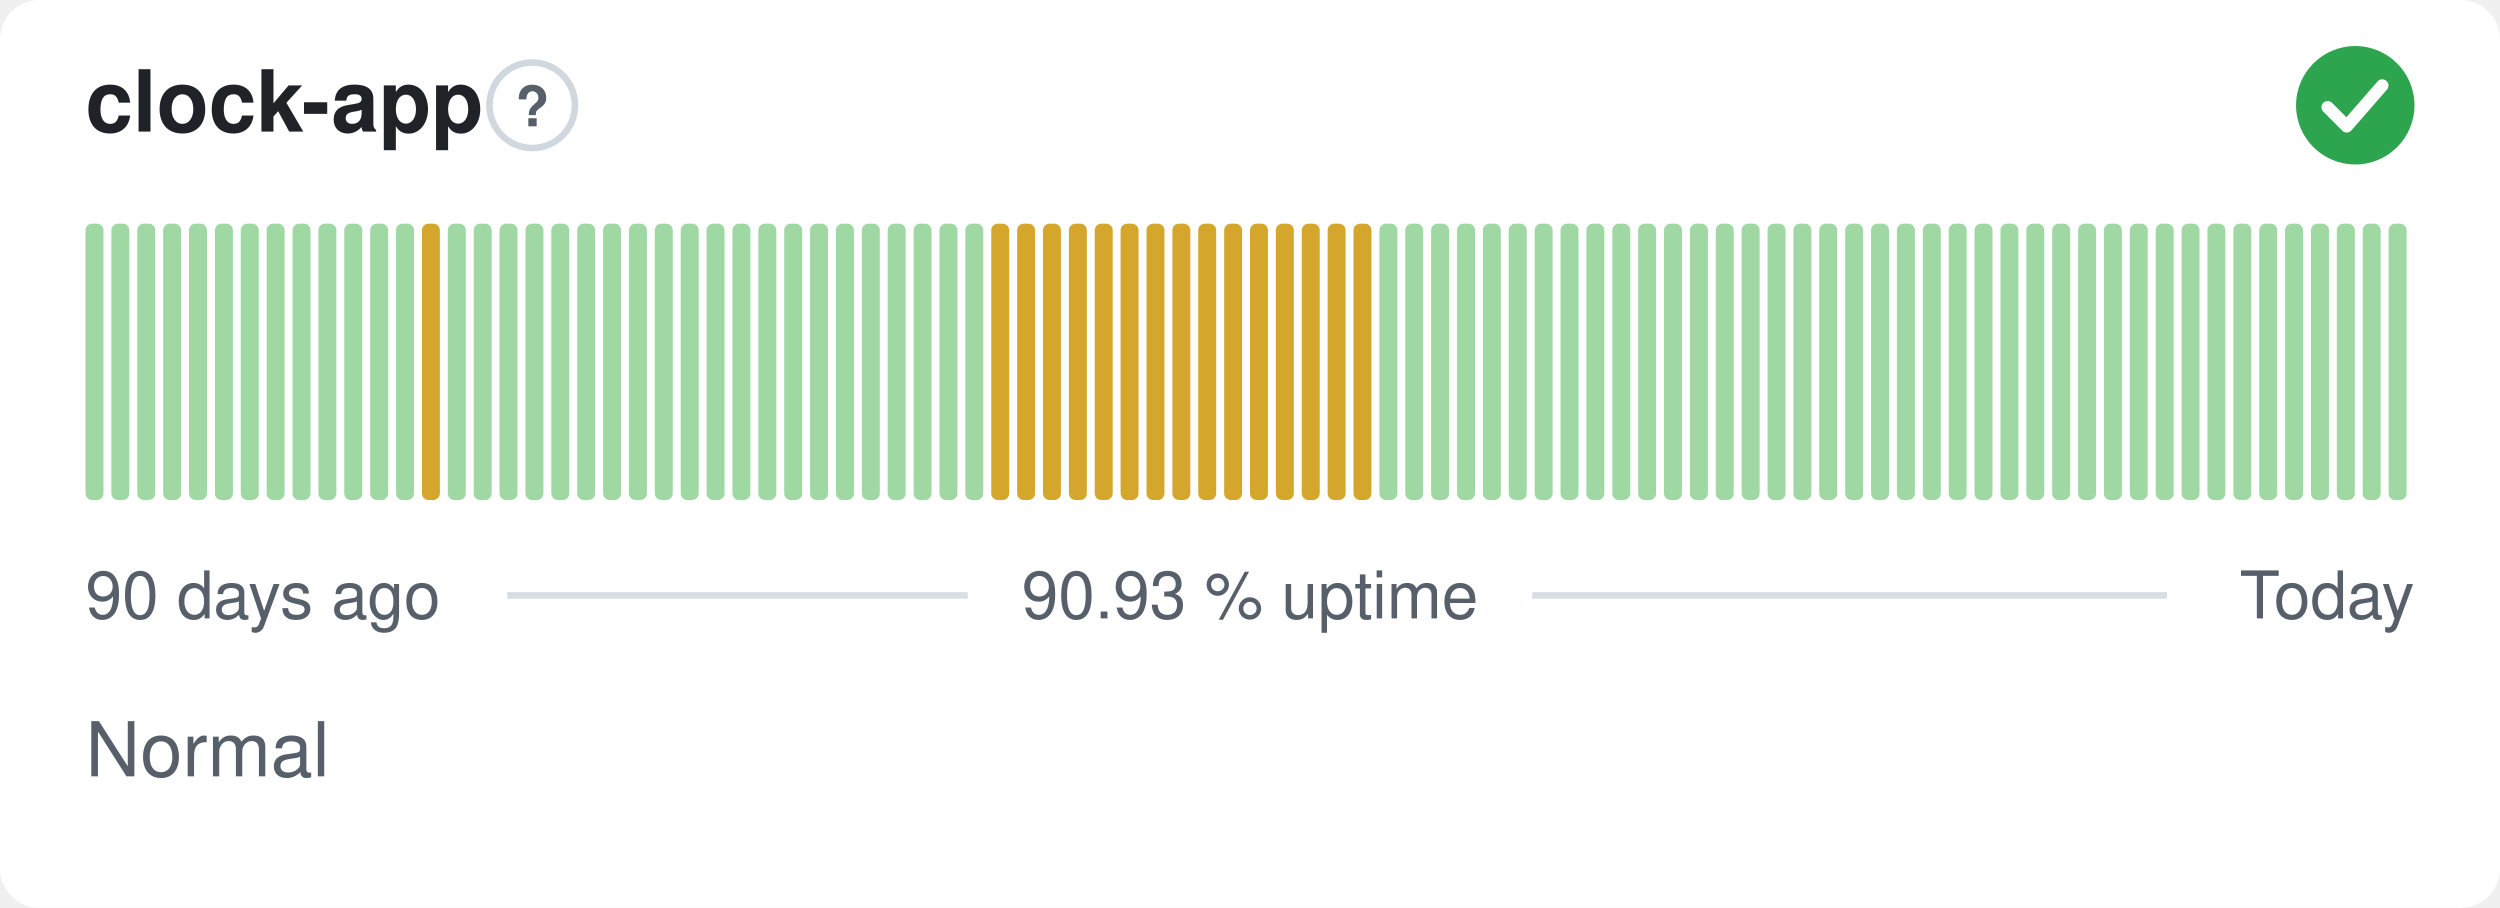
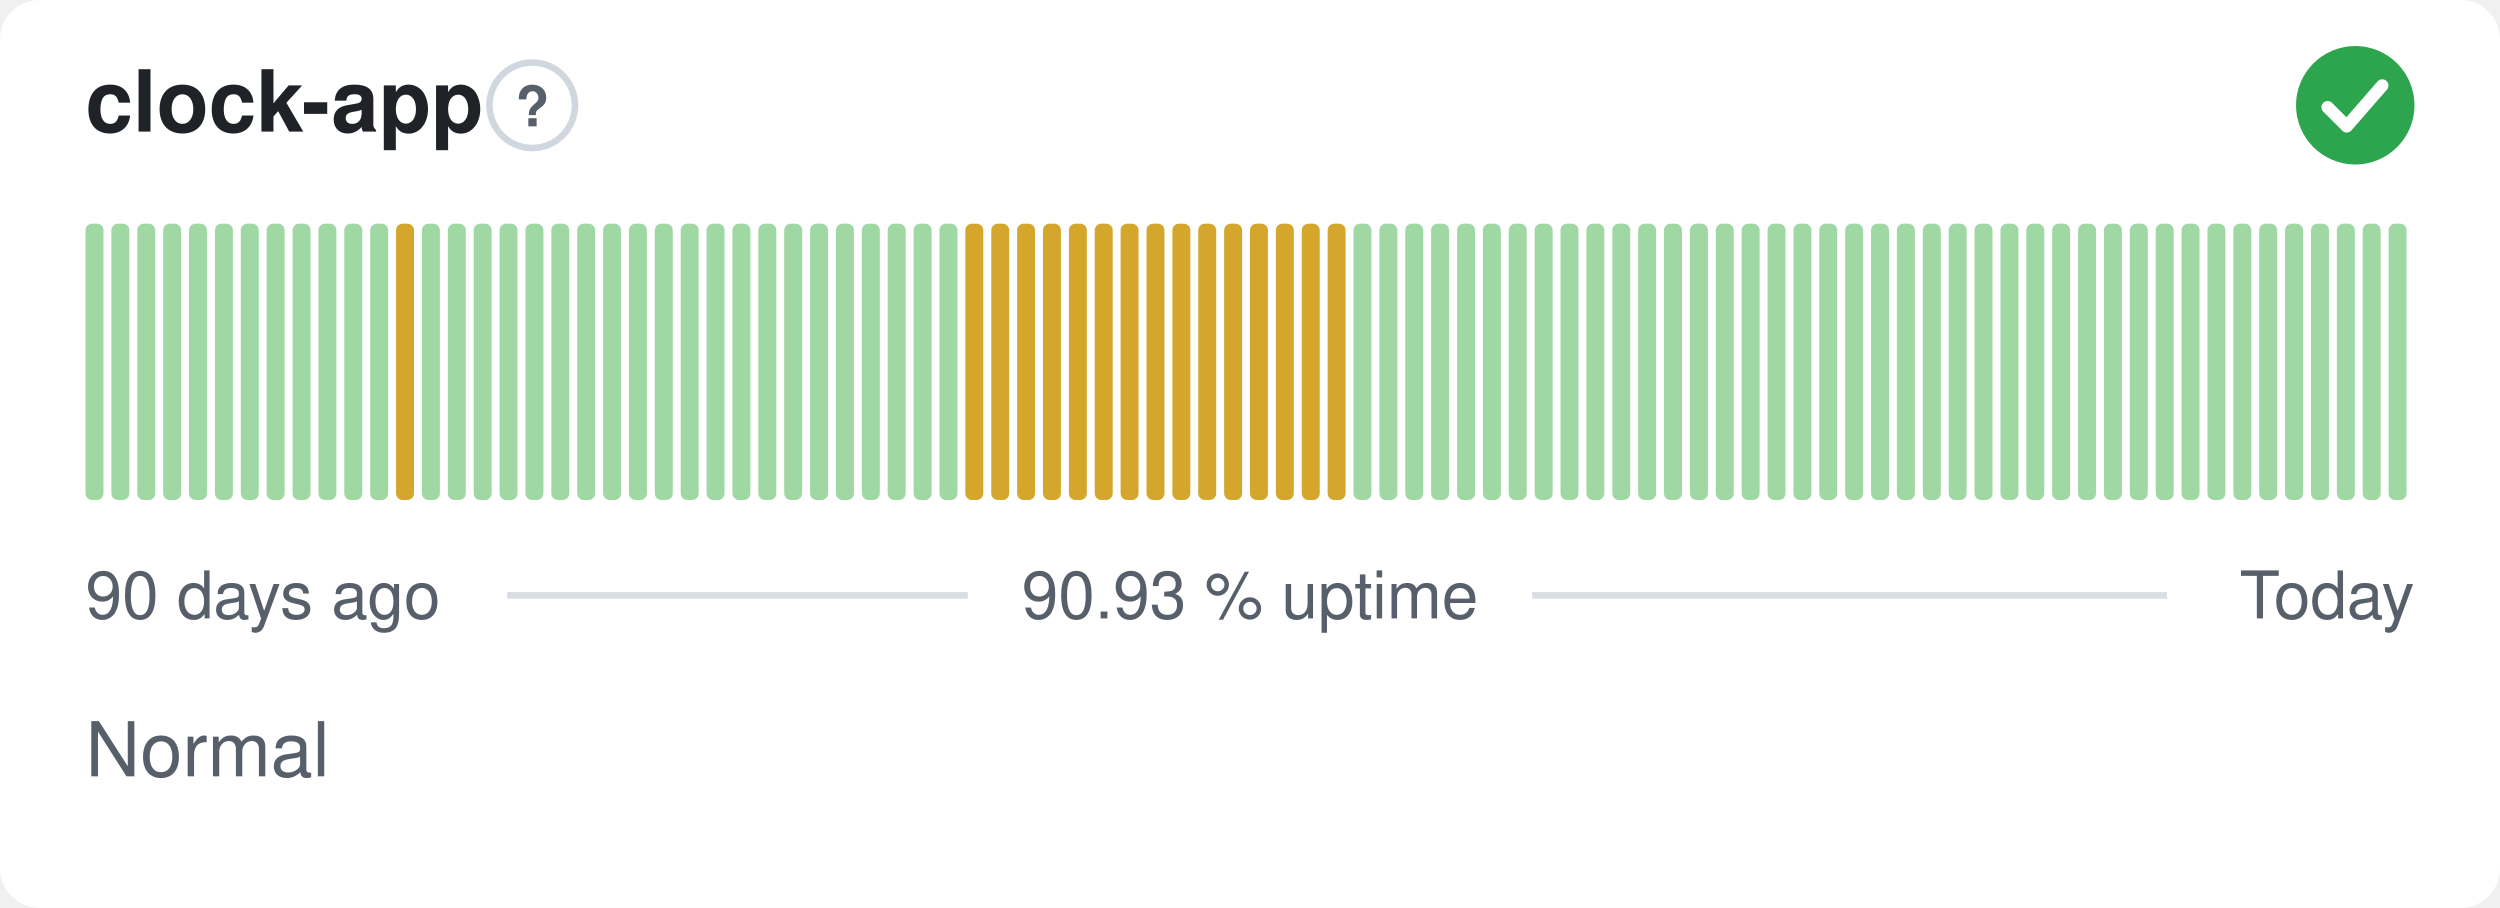
<svg xmlns="http://www.w3.org/2000/svg" width="380" height="138" viewBox="0 0 380 138" role="img" aria-label="clock-app: Normal, 90.93 % uptime over the last 90 days" font-family="-apple-system,BlinkMacSystemFont,'Segoe UI',Helvetica,Arial,sans-serif">
  <style>
    @media (prefers-color-scheme: dark) {
      .bg { fill: #0d1117 }
      .title { fill: #e6edf3 }
      .muted { fill: #8b949e }
      .hint { stroke: #30363d }
      .rule { stroke: #30363d }
      .nodata { fill: #21262d }
    }
  </style>
  <rect class="bg" width="380" height="138" rx="6" fill="#ffffff" />
  <text class="title" x="13" y="20" font-size="13" font-weight="600" fill="#1f2328">clock-app</text>
  <circle class="hint" cx="80.9" cy="16" r="6.5" fill="none" stroke="#d0d7de" stroke-width="1" />
  <text class="muted" x="80.9" y="19.2" text-anchor="middle" font-size="8.5" font-weight="700" fill="#57606a">?</text>
  <circle cx="358" cy="16" r="9" fill="#2da44e" />
  <path d="M353.80 16.30l2.90 2.90 5.40 -6.20" fill="none" stroke="#fff" stroke-width="1.89" stroke-linecap="round" stroke-linejoin="round" />
  <rect x="13.00" y="34.00" width="2.73" height="42.00" rx="1" fill="#9fd8a3" />
  <rect x="16.93" y="34.00" width="2.73" height="42.00" rx="1" fill="#9fd8a3" />
  <rect x="20.87" y="34.00" width="2.73" height="42.00" rx="1" fill="#9fd8a3" />
  <rect x="24.80" y="34.00" width="2.73" height="42.00" rx="1" fill="#9fd8a3" />
  <rect x="28.73" y="34.00" width="2.73" height="42.00" rx="1" fill="#9fd8a3" />
  <rect x="32.67" y="34.00" width="2.73" height="42.00" rx="1" fill="#9fd8a3" />
  <rect x="36.60" y="34.00" width="2.73" height="42.00" rx="1" fill="#9fd8a3" />
  <rect x="40.53" y="34.00" width="2.73" height="42.00" rx="1" fill="#9fd8a3" />
  <rect x="44.47" y="34.00" width="2.73" height="42.00" rx="1" fill="#9fd8a3" />
  <rect x="48.40" y="34.00" width="2.73" height="42.00" rx="1" fill="#9fd8a3" />
  <rect x="52.33" y="34.00" width="2.73" height="42.00" rx="1" fill="#9fd8a3" />
  <rect x="56.27" y="34.00" width="2.73" height="42.00" rx="1" fill="#9fd8a3" />
-   <rect x="60.20" y="34.00" width="2.73" height="42.00" rx="1" fill="#9fd8a3" />
-   <rect x="64.13" y="34.00" width="2.73" height="42.00" rx="1" fill="#d4a72c" />
+   <rect x="60.20" y="34.00" width="2.73" height="42.00" rx="1" fill="#d4a72c" />
+   <rect x="64.13" y="34.00" width="2.73" height="42.00" rx="1" fill="#9fd8a3" />
  <rect x="68.07" y="34.00" width="2.73" height="42.00" rx="1" fill="#9fd8a3" />
  <rect x="72.00" y="34.00" width="2.73" height="42.00" rx="1" fill="#9fd8a3" />
  <rect x="75.93" y="34.00" width="2.73" height="42.00" rx="1" fill="#9fd8a3" />
  <rect x="79.87" y="34.00" width="2.73" height="42.00" rx="1" fill="#9fd8a3" />
  <rect x="83.80" y="34.00" width="2.73" height="42.00" rx="1" fill="#9fd8a3" />
  <rect x="87.73" y="34.00" width="2.73" height="42.00" rx="1" fill="#9fd8a3" />
  <rect x="91.67" y="34.00" width="2.73" height="42.00" rx="1" fill="#9fd8a3" />
  <rect x="95.60" y="34.00" width="2.73" height="42.00" rx="1" fill="#9fd8a3" />
  <rect x="99.53" y="34.00" width="2.73" height="42.00" rx="1" fill="#9fd8a3" />
  <rect x="103.47" y="34.00" width="2.73" height="42.00" rx="1" fill="#9fd8a3" />
  <rect x="107.40" y="34.00" width="2.73" height="42.00" rx="1" fill="#9fd8a3" />
  <rect x="111.33" y="34.00" width="2.73" height="42.00" rx="1" fill="#9fd8a3" />
  <rect x="115.27" y="34.00" width="2.73" height="42.00" rx="1" fill="#9fd8a3" />
  <rect x="119.20" y="34.00" width="2.73" height="42.00" rx="1" fill="#9fd8a3" />
  <rect x="123.13" y="34.00" width="2.73" height="42.00" rx="1" fill="#9fd8a3" />
  <rect x="127.07" y="34.00" width="2.73" height="42.00" rx="1" fill="#9fd8a3" />
  <rect x="131.00" y="34.00" width="2.73" height="42.00" rx="1" fill="#9fd8a3" />
  <rect x="134.93" y="34.00" width="2.73" height="42.00" rx="1" fill="#9fd8a3" />
  <rect x="138.87" y="34.00" width="2.73" height="42.00" rx="1" fill="#9fd8a3" />
  <rect x="142.80" y="34.00" width="2.73" height="42.00" rx="1" fill="#9fd8a3" />
-   <rect x="146.73" y="34.00" width="2.73" height="42.00" rx="1" fill="#9fd8a3" />
+   <rect x="146.73" y="34.00" width="2.73" height="42.00" rx="1" fill="#d4a72c" />
  <rect x="150.67" y="34.00" width="2.73" height="42.00" rx="1" fill="#d4a72c" />
  <rect x="154.60" y="34.00" width="2.73" height="42.00" rx="1" fill="#d4a72c" />
  <rect x="158.53" y="34.00" width="2.73" height="42.00" rx="1" fill="#d4a72c" />
  <rect x="162.47" y="34.00" width="2.73" height="42.00" rx="1" fill="#d4a72c" />
  <rect x="166.40" y="34.00" width="2.73" height="42.00" rx="1" fill="#d4a72c" />
  <rect x="170.33" y="34.00" width="2.73" height="42.00" rx="1" fill="#d4a72c" />
  <rect x="174.27" y="34.00" width="2.73" height="42.00" rx="1" fill="#d4a72c" />
  <rect x="178.20" y="34.00" width="2.73" height="42.00" rx="1" fill="#d4a72c" />
  <rect x="182.13" y="34.00" width="2.73" height="42.00" rx="1" fill="#d4a72c" />
  <rect x="186.07" y="34.00" width="2.73" height="42.00" rx="1" fill="#d4a72c" />
  <rect x="190.00" y="34.00" width="2.73" height="42.00" rx="1" fill="#d4a72c" />
  <rect x="193.93" y="34.00" width="2.73" height="42.00" rx="1" fill="#d4a72c" />
  <rect x="197.87" y="34.00" width="2.73" height="42.00" rx="1" fill="#d4a72c" />
  <rect x="201.80" y="34.00" width="2.73" height="42.00" rx="1" fill="#d4a72c" />
-   <rect x="205.73" y="34.00" width="2.73" height="42.00" rx="1" fill="#d4a72c" />
+   <rect x="205.73" y="34.00" width="2.73" height="42.00" rx="1" fill="#9fd8a3" />
  <rect x="209.67" y="34.00" width="2.73" height="42.00" rx="1" fill="#9fd8a3" />
  <rect x="213.60" y="34.00" width="2.73" height="42.00" rx="1" fill="#9fd8a3" />
  <rect x="217.53" y="34.00" width="2.73" height="42.00" rx="1" fill="#9fd8a3" />
  <rect x="221.47" y="34.00" width="2.73" height="42.00" rx="1" fill="#9fd8a3" />
  <rect x="225.40" y="34.00" width="2.73" height="42.00" rx="1" fill="#9fd8a3" />
  <rect x="229.33" y="34.00" width="2.73" height="42.00" rx="1" fill="#9fd8a3" />
  <rect x="233.27" y="34.00" width="2.73" height="42.00" rx="1" fill="#9fd8a3" />
  <rect x="237.20" y="34.00" width="2.73" height="42.00" rx="1" fill="#9fd8a3" />
  <rect x="241.13" y="34.00" width="2.73" height="42.00" rx="1" fill="#9fd8a3" />
  <rect x="245.07" y="34.00" width="2.73" height="42.00" rx="1" fill="#9fd8a3" />
  <rect x="249.00" y="34.00" width="2.73" height="42.00" rx="1" fill="#9fd8a3" />
  <rect x="252.93" y="34.00" width="2.73" height="42.00" rx="1" fill="#9fd8a3" />
  <rect x="256.87" y="34.00" width="2.73" height="42.00" rx="1" fill="#9fd8a3" />
  <rect x="260.80" y="34.00" width="2.73" height="42.00" rx="1" fill="#9fd8a3" />
  <rect x="264.73" y="34.00" width="2.73" height="42.00" rx="1" fill="#9fd8a3" />
  <rect x="268.67" y="34.00" width="2.73" height="42.00" rx="1" fill="#9fd8a3" />
  <rect x="272.60" y="34.00" width="2.73" height="42.00" rx="1" fill="#9fd8a3" />
  <rect x="276.53" y="34.00" width="2.73" height="42.00" rx="1" fill="#9fd8a3" />
  <rect x="280.47" y="34.00" width="2.73" height="42.00" rx="1" fill="#9fd8a3" />
  <rect x="284.40" y="34.00" width="2.73" height="42.00" rx="1" fill="#9fd8a3" />
  <rect x="288.33" y="34.00" width="2.73" height="42.00" rx="1" fill="#9fd8a3" />
  <rect x="292.27" y="34.00" width="2.73" height="42.00" rx="1" fill="#9fd8a3" />
  <rect x="296.20" y="34.00" width="2.73" height="42.00" rx="1" fill="#9fd8a3" />
  <rect x="300.13" y="34.00" width="2.73" height="42.00" rx="1" fill="#9fd8a3" />
  <rect x="304.07" y="34.00" width="2.73" height="42.00" rx="1" fill="#9fd8a3" />
  <rect x="308.00" y="34.00" width="2.73" height="42.00" rx="1" fill="#9fd8a3" />
  <rect x="311.93" y="34.00" width="2.73" height="42.00" rx="1" fill="#9fd8a3" />
  <rect x="315.87" y="34.00" width="2.73" height="42.00" rx="1" fill="#9fd8a3" />
  <rect x="319.80" y="34.00" width="2.73" height="42.00" rx="1" fill="#9fd8a3" />
  <rect x="323.73" y="34.00" width="2.73" height="42.00" rx="1" fill="#9fd8a3" />
  <rect x="327.67" y="34.00" width="2.73" height="42.00" rx="1" fill="#9fd8a3" />
  <rect x="331.60" y="34.00" width="2.73" height="42.00" rx="1" fill="#9fd8a3" />
  <rect x="335.53" y="34.00" width="2.73" height="42.00" rx="1" fill="#9fd8a3" />
  <rect x="339.47" y="34.00" width="2.73" height="42.00" rx="1" fill="#9fd8a3" />
  <rect x="343.40" y="34.00" width="2.73" height="42.00" rx="1" fill="#9fd8a3" />
  <rect x="347.33" y="34.00" width="2.73" height="42.00" rx="1" fill="#9fd8a3" />
  <rect x="351.27" y="34.00" width="2.73" height="42.00" rx="1" fill="#9fd8a3" />
  <rect x="355.20" y="34.00" width="2.73" height="42.00" rx="1" fill="#9fd8a3" />
  <rect x="359.13" y="34.00" width="2.73" height="42.00" rx="1" fill="#9fd8a3" />
  <rect x="363.07" y="34.00" width="2.73" height="42.00" rx="1" fill="#9fd8a3" />
  <text class="muted" x="13" y="94" font-size="10" fill="#57606a">90 days ago</text>
  <text class="muted" x="190" y="94" text-anchor="middle" font-size="10" fill="#57606a">90.93 % uptime</text>
  <text class="muted" x="367" y="94" text-anchor="end" font-size="10" fill="#57606a">Today</text>
  <line class="rule" x1="77.1" y1="90.5" x2="147.1" y2="90.5" stroke="#d8dee4" stroke-width="1" />
  <line class="rule" x1="232.9" y1="90.5" x2="329.4" y2="90.5" stroke="#d8dee4" stroke-width="1" />
  <text class="muted" x="13" y="118" font-size="11.5" fill="#57606a">Normal</text>
</svg>
